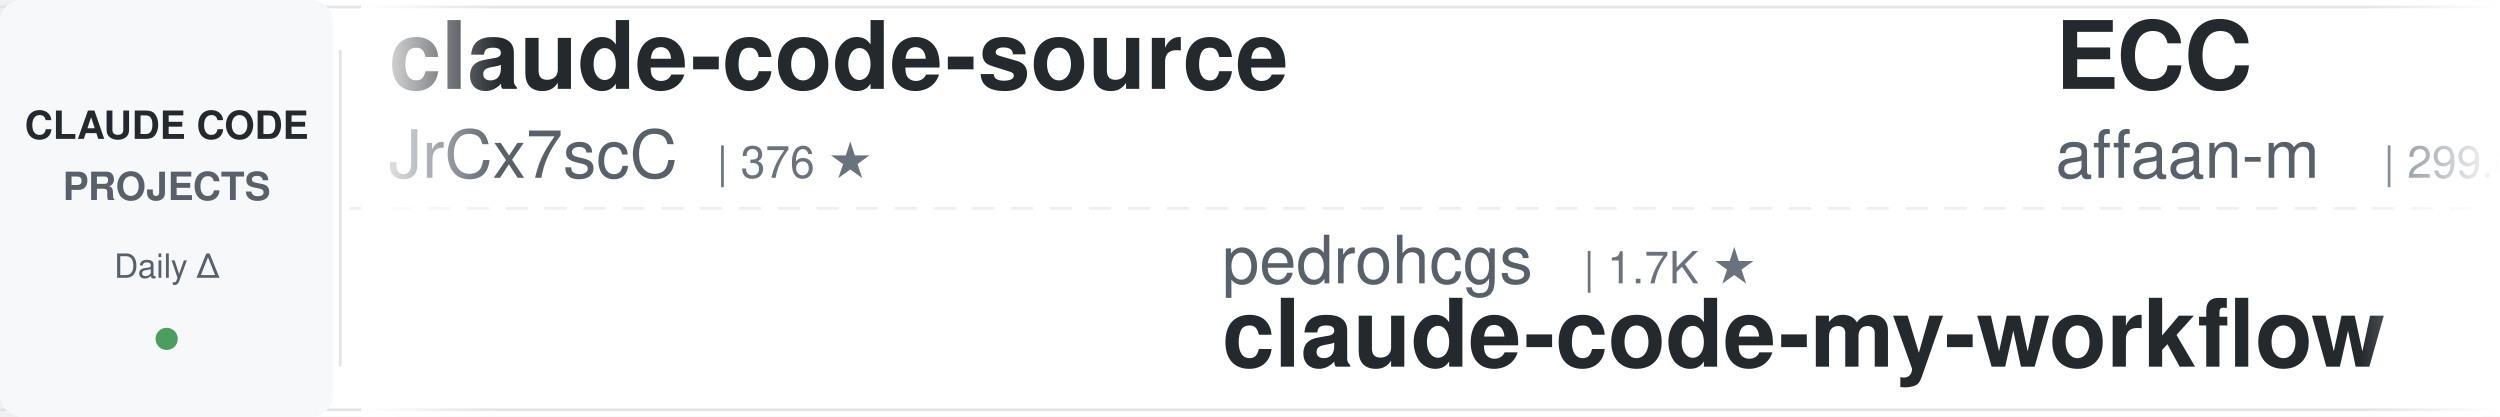
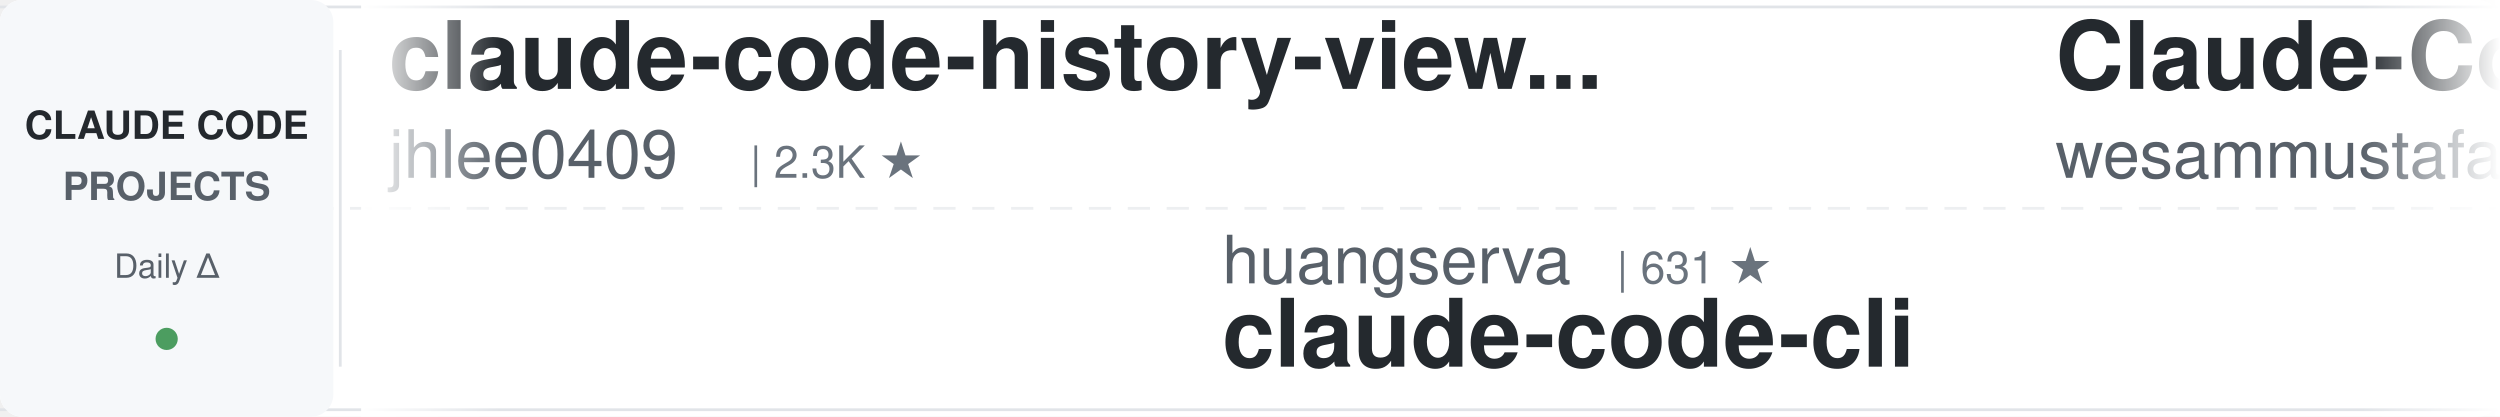
<svg xmlns="http://www.w3.org/2000/svg" width="900" height="150">
  <defs>
    <linearGradient id="leftFade" x1="0%" y1="0%" x2="100%" y2="0%">
      <stop offset="0%" style="stop-color:#ffffff;stop-opacity:1" />
      <stop offset="100%" style="stop-color:#ffffff;stop-opacity:0" />
    </linearGradient>
    <linearGradient id="rightFade" x1="0%" y1="0%" x2="100%" y2="0%">
      <stop offset="0%" style="stop-color:#ffffff;stop-opacity:0" />
      <stop offset="100%" style="stop-color:#ffffff;stop-opacity:1" />
    </linearGradient>
  </defs>
  <rect width="900" height="150" fill="#ffffff" rx="8" />
  <rect x="0" y="2" width="900" height="1" fill="#e1e4e8" />
  <rect x="0" y="147" width="900" height="1" fill="#e1e4e8" />
  <line x1="0" y1="75" x2="900" y2="75" stroke="#e1e4e8" stroke-width="1" stroke-dasharray="8 6" opacity="0.6" />
  <rect x="0" y="0" width="120" height="150" fill="#f6f8fa" rx="8" />
  <text x="60" y="50" font-family="-apple-system, BlinkMacSystemFont, 'Segoe UI', Helvetica, Arial, sans-serif" font-size="14" font-weight="600" fill="#24292e" text-anchor="middle">CLAUDE CODE</text>
  <text x="60" y="72" font-family="-apple-system, BlinkMacSystemFont, 'Segoe UI', Helvetica, Arial, sans-serif" font-size="14" font-weight="600" fill="#586069" text-anchor="middle">PROJECTS</text>
  <text x="60" y="100" font-family="-apple-system, BlinkMacSystemFont, 'Segoe UI', Helvetica, Arial, sans-serif" font-size="12" font-weight="500" fill="#586069" text-anchor="middle">Daily Δ</text>
  <circle cx="60" cy="122" r="4" fill="#22863a" opacity="0.8" />
  <rect x="122" y="18" width="1" height="114" fill="#e1e4e8" />
  <clipPath id="tickerClip">
    <rect x="130" y="0" width="770" height="150" />
  </clipPath>
  <g clip-path="url(#tickerClip)">
    <g id="tickerItems">
      <animateTransform attributeName="transform" attributeType="XML" type="translate" from="0 0" to="-3000 0" dur="54s" repeatCount="indefinite" />
      <g transform="translate(0, 0)">
-         <text x="140" y="32" font-family="-apple-system, BlinkMacSystemFont, 'Segoe UI', Helvetica, Arial, sans-serif" font-size="34" font-weight="600" fill="#24292e">claude-code-source</text>
-         <text x="140" y="64" font-family="-apple-system, BlinkMacSystemFont, 'Segoe UI', Helvetica, Arial, sans-serif" font-size="24" font-weight="400" fill="#586069">JrCx7scC</text>
-         <text x="258" y="64" font-family="-apple-system, BlinkMacSystemFont, 'Segoe UI', Helvetica, Arial, sans-serif" font-size="16" font-weight="500" fill="#6a737d">| 376 ★</text>
+         <text x="140" y="32" font-family="-apple-system, BlinkMacSystemFont, 'Segoe UI', Helvetica, Arial, sans-serif" font-size="34" font-weight="600" fill="#24292e">claude-code-history-view...</text>
+         <text x="140" y="64" font-family="-apple-system, BlinkMacSystemFont, 'Segoe UI', Helvetica, Arial, sans-serif" font-size="24" font-weight="400" fill="#586069">jhlee0409</text>
+         <text x="270" y="64" font-family="-apple-system, BlinkMacSystemFont, 'Segoe UI', Helvetica, Arial, sans-serif" font-size="16" font-weight="500" fill="#6a737d">| 2.3K ★</text>
      </g>
      <g transform="translate(300, 0)">
-         <text x="140" y="102" font-family="-apple-system, BlinkMacSystemFont, 'Segoe UI', Helvetica, Arial, sans-serif" font-size="24" font-weight="400" fill="#586069">pedrohcgs</text>
-         <text x="270" y="102" font-family="-apple-system, BlinkMacSystemFont, 'Segoe UI', Helvetica, Arial, sans-serif" font-size="16" font-weight="500" fill="#6a737d">| 1.7K ★</text>
-         <text x="140" y="132" font-family="-apple-system, BlinkMacSystemFont, 'Segoe UI', Helvetica, Arial, sans-serif" font-size="34" font-weight="600" fill="#24292e">claude-code-my-workflow</text>
+         <text x="140" y="102" font-family="-apple-system, BlinkMacSystemFont, 'Segoe UI', Helvetica, Arial, sans-serif" font-size="24" font-weight="400" fill="#586069">huangserva</text>
+         <text x="282" y="102" font-family="-apple-system, BlinkMacSystemFont, 'Segoe UI', Helvetica, Arial, sans-serif" font-size="16" font-weight="500" fill="#6a737d">| 631 ★</text>
+         <text x="140" y="132" font-family="-apple-system, BlinkMacSystemFont, 'Segoe UI', Helvetica, Arial, sans-serif" font-size="34" font-weight="600" fill="#24292e">claude-code-cli</text>
      </g>
      <g transform="translate(600, 0)">
-         <text x="140" y="32" font-family="-apple-system, BlinkMacSystemFont, 'Segoe UI', Helvetica, Arial, sans-serif" font-size="34" font-weight="600" fill="#24292e">ECC</text>
-         <text x="140" y="64" font-family="-apple-system, BlinkMacSystemFont, 'Segoe UI', Helvetica, Arial, sans-serif" font-size="24" font-weight="400" fill="#586069">affaan-m</text>
-         <text x="258" y="64" font-family="-apple-system, BlinkMacSystemFont, 'Segoe UI', Helvetica, Arial, sans-serif" font-size="16" font-weight="500" fill="#6a737d">| 299.0K ★</text>
+         <text x="140" y="32" font-family="-apple-system, BlinkMacSystemFont, 'Segoe UI', Helvetica, Arial, sans-serif" font-size="34" font-weight="600" fill="#24292e">Claude-Code-Quest</text>
+         <text x="140" y="64" font-family="-apple-system, BlinkMacSystemFont, 'Segoe UI', Helvetica, Arial, sans-serif" font-size="24" font-weight="400" fill="#586069">wesammustafa</text>
+         <text x="306" y="64" font-family="-apple-system, BlinkMacSystemFont, 'Segoe UI', Helvetica, Arial, sans-serif" font-size="16" font-weight="500" fill="#6a737d">| 3.6K ★</text>
      </g>
      <g transform="translate(900, 0)">
-         <text x="140" y="102" font-family="-apple-system, BlinkMacSystemFont, 'Segoe UI', Helvetica, Arial, sans-serif" font-size="24" font-weight="400" fill="#586069">VoltAgent</text>
-         <text x="270" y="102" font-family="-apple-system, BlinkMacSystemFont, 'Segoe UI', Helvetica, Arial, sans-serif" font-size="16" font-weight="500" fill="#6a737d">| 26.4K ★</text>
-         <text x="140" y="132" font-family="-apple-system, BlinkMacSystemFont, 'Segoe UI', Helvetica, Arial, sans-serif" font-size="34" font-weight="600" fill="#24292e">awesome-claude-code-suba...</text>
+         <text x="140" y="102" font-family="-apple-system, BlinkMacSystemFont, 'Segoe UI', Helvetica, Arial, sans-serif" font-size="24" font-weight="400" fill="#586069">OneRedOak</text>
+         <text x="270" y="102" font-family="-apple-system, BlinkMacSystemFont, 'Segoe UI', Helvetica, Arial, sans-serif" font-size="16" font-weight="500" fill="#6a737d">| 3.9K ★</text>
+         <text x="140" y="132" font-family="-apple-system, BlinkMacSystemFont, 'Segoe UI', Helvetica, Arial, sans-serif" font-size="34" font-weight="600" fill="#24292e">claude-code-workflows</text>
      </g>
      <g transform="translate(1200, 0)">
+         <text x="140" y="32" font-family="-apple-system, BlinkMacSystemFont, 'Segoe UI', Helvetica, Arial, sans-serif" font-size="34" font-weight="600" fill="#24292e">claude-code-video-toolki...</text>
+         <text x="140" y="64" font-family="-apple-system, BlinkMacSystemFont, 'Segoe UI', Helvetica, Arial, sans-serif" font-size="24" font-weight="400" fill="#586069">digitalsamba</text>
+         <text x="306" y="64" font-family="-apple-system, BlinkMacSystemFont, 'Segoe UI', Helvetica, Arial, sans-serif" font-size="16" font-weight="500" fill="#6a737d">| 2.5K ★</text>
+       </g>
+       <g transform="translate(1500, 0)">
+         <text x="140" y="102" font-family="-apple-system, BlinkMacSystemFont, 'Segoe UI', Helvetica, Arial, sans-serif" font-size="24" font-weight="400" fill="#586069">luyao618</text>
+         <text x="258" y="102" font-family="-apple-system, BlinkMacSystemFont, 'Segoe UI', Helvetica, Arial, sans-serif" font-size="16" font-weight="500" fill="#6a737d">| 1.7K ★</text>
+         <text x="140" y="132" font-family="-apple-system, BlinkMacSystemFont, 'Segoe UI', Helvetica, Arial, sans-serif" font-size="34" font-weight="600" fill="#24292e">Claude-Code-Source-Study</text>
+       </g>
+       <g transform="translate(1800, 0)">
        <text x="140" y="32" font-family="-apple-system, BlinkMacSystemFont, 'Segoe UI', Helvetica, Arial, sans-serif" font-size="34" font-weight="600" fill="#24292e">claude-code-tips</text>
        <text x="140" y="64" font-family="-apple-system, BlinkMacSystemFont, 'Segoe UI', Helvetica, Arial, sans-serif" font-size="24" font-weight="400" fill="#586069">ykdojo</text>
        <text x="234" y="64" font-family="-apple-system, BlinkMacSystemFont, 'Segoe UI', Helvetica, Arial, sans-serif" font-size="16" font-weight="500" fill="#6a737d">| 10.3K ★</text>
      </g>
-       <g transform="translate(1500, 0)">
-         <text x="140" y="102" font-family="-apple-system, BlinkMacSystemFont, 'Segoe UI', Helvetica, Arial, sans-serif" font-size="24" font-weight="400" fill="#586069">repowise-dev</text>
-         <text x="306" y="102" font-family="-apple-system, BlinkMacSystemFont, 'Segoe UI', Helvetica, Arial, sans-serif" font-size="16" font-weight="500" fill="#6a737d">| 1.2K ★</text>
-         <text x="140" y="132" font-family="-apple-system, BlinkMacSystemFont, 'Segoe UI', Helvetica, Arial, sans-serif" font-size="34" font-weight="600" fill="#24292e">claude-code-prompts</text>
-       </g>
-       <g transform="translate(1800, 0)">
-         <text x="140" y="32" font-family="-apple-system, BlinkMacSystemFont, 'Segoe UI', Helvetica, Arial, sans-serif" font-size="34" font-weight="600" fill="#24292e">claude-code-infrastructu...</text>
-         <text x="140" y="64" font-family="-apple-system, BlinkMacSystemFont, 'Segoe UI', Helvetica, Arial, sans-serif" font-size="24" font-weight="400" fill="#586069">diet103</text>
-         <text x="246" y="64" font-family="-apple-system, BlinkMacSystemFont, 'Segoe UI', Helvetica, Arial, sans-serif" font-size="16" font-weight="500" fill="#6a737d">| 10.0K ★</text>
-       </g>
      <g transform="translate(2100, 0)">
-         <text x="140" y="102" font-family="-apple-system, BlinkMacSystemFont, 'Segoe UI', Helvetica, Arial, sans-serif" font-size="24" font-weight="400" fill="#586069">shanraisshan</text>
-         <text x="306" y="102" font-family="-apple-system, BlinkMacSystemFont, 'Segoe UI', Helvetica, Arial, sans-serif" font-size="16" font-weight="500" fill="#6a737d">| 68.8K ★</text>
-         <text x="140" y="132" font-family="-apple-system, BlinkMacSystemFont, 'Segoe UI', Helvetica, Arial, sans-serif" font-size="34" font-weight="600" fill="#24292e">claude-code-best-practic...</text>
+         <text x="140" y="102" font-family="-apple-system, BlinkMacSystemFont, 'Segoe UI', Helvetica, Arial, sans-serif" font-size="24" font-weight="400" fill="#586069">AprilNEA</text>
+         <text x="258" y="102" font-family="-apple-system, BlinkMacSystemFont, 'Segoe UI', Helvetica, Arial, sans-serif" font-size="16" font-weight="500" fill="#6a737d">| 391 ★</text>
+         <text x="140" y="132" font-family="-apple-system, BlinkMacSystemFont, 'Segoe UI', Helvetica, Arial, sans-serif" font-size="34" font-weight="600" fill="#24292e">claude-code-source</text>
      </g>
      <g transform="translate(2400, 0)">
-         <text x="140" y="32" font-family="-apple-system, BlinkMacSystemFont, 'Segoe UI', Helvetica, Arial, sans-serif" font-size="34" font-weight="600" fill="#24292e">claude-code-analysis</text>
-         <text x="140" y="64" font-family="-apple-system, BlinkMacSystemFont, 'Segoe UI', Helvetica, Arial, sans-serif" font-size="24" font-weight="400" fill="#586069">liuup</text>
-         <text x="222" y="64" font-family="-apple-system, BlinkMacSystemFont, 'Segoe UI', Helvetica, Arial, sans-serif" font-size="16" font-weight="500" fill="#6a737d">| 4.1K ★</text>
+         <text x="140" y="32" font-family="-apple-system, BlinkMacSystemFont, 'Segoe UI', Helvetica, Arial, sans-serif" font-size="34" font-weight="600" fill="#24292e">claude-code-spec-workflo...</text>
+         <text x="140" y="64" font-family="-apple-system, BlinkMacSystemFont, 'Segoe UI', Helvetica, Arial, sans-serif" font-size="24" font-weight="400" fill="#586069">Pimzino</text>
+         <text x="246" y="64" font-family="-apple-system, BlinkMacSystemFont, 'Segoe UI', Helvetica, Arial, sans-serif" font-size="16" font-weight="500" fill="#6a737d">| 3.9K ★</text>
      </g>
      <g transform="translate(2700, 0)">
-         <text x="140" y="102" font-family="-apple-system, BlinkMacSystemFont, 'Segoe UI', Helvetica, Arial, sans-serif" font-size="24" font-weight="400" fill="#586069">musistudio</text>
-         <text x="282" y="102" font-family="-apple-system, BlinkMacSystemFont, 'Segoe UI', Helvetica, Arial, sans-serif" font-size="16" font-weight="500" fill="#6a737d">| 38.0K ★</text>
-         <text x="140" y="132" font-family="-apple-system, BlinkMacSystemFont, 'Segoe UI', Helvetica, Arial, sans-serif" font-size="34" font-weight="600" fill="#24292e">claude-code-router</text>
+         <text x="140" y="102" font-family="-apple-system, BlinkMacSystemFont, 'Segoe UI', Helvetica, Arial, sans-serif" font-size="24" font-weight="400" fill="#586069">Yeachan-Heo</text>
+         <text x="294" y="102" font-family="-apple-system, BlinkMacSystemFont, 'Segoe UI', Helvetica, Arial, sans-serif" font-size="16" font-weight="500" fill="#6a737d">| 40.7K ★</text>
+         <text x="140" y="132" font-family="-apple-system, BlinkMacSystemFont, 'Segoe UI', Helvetica, Arial, sans-serif" font-size="34" font-weight="600" fill="#24292e">oh-my-claudecode</text>
      </g>
      <g transform="translate(3000, 0)">
-         <text x="140" y="32" font-family="-apple-system, BlinkMacSystemFont, 'Segoe UI', Helvetica, Arial, sans-serif" font-size="34" font-weight="600" fill="#24292e">claude-code-source</text>
-         <text x="140" y="64" font-family="-apple-system, BlinkMacSystemFont, 'Segoe UI', Helvetica, Arial, sans-serif" font-size="24" font-weight="400" fill="#586069">JrCx7scC</text>
-         <text x="258" y="64" font-family="-apple-system, BlinkMacSystemFont, 'Segoe UI', Helvetica, Arial, sans-serif" font-size="16" font-weight="500" fill="#6a737d">| 376 ★</text>
+         <text x="140" y="32" font-family="-apple-system, BlinkMacSystemFont, 'Segoe UI', Helvetica, Arial, sans-serif" font-size="34" font-weight="600" fill="#24292e">claude-code-history-view...</text>
+         <text x="140" y="64" font-family="-apple-system, BlinkMacSystemFont, 'Segoe UI', Helvetica, Arial, sans-serif" font-size="24" font-weight="400" fill="#586069">jhlee0409</text>
+         <text x="270" y="64" font-family="-apple-system, BlinkMacSystemFont, 'Segoe UI', Helvetica, Arial, sans-serif" font-size="16" font-weight="500" fill="#6a737d">| 2.3K ★</text>
      </g>
      <g transform="translate(3300, 0)">
-         <text x="140" y="102" font-family="-apple-system, BlinkMacSystemFont, 'Segoe UI', Helvetica, Arial, sans-serif" font-size="24" font-weight="400" fill="#586069">pedrohcgs</text>
-         <text x="270" y="102" font-family="-apple-system, BlinkMacSystemFont, 'Segoe UI', Helvetica, Arial, sans-serif" font-size="16" font-weight="500" fill="#6a737d">| 1.7K ★</text>
-         <text x="140" y="132" font-family="-apple-system, BlinkMacSystemFont, 'Segoe UI', Helvetica, Arial, sans-serif" font-size="34" font-weight="600" fill="#24292e">claude-code-my-workflow</text>
+         <text x="140" y="102" font-family="-apple-system, BlinkMacSystemFont, 'Segoe UI', Helvetica, Arial, sans-serif" font-size="24" font-weight="400" fill="#586069">huangserva</text>
+         <text x="282" y="102" font-family="-apple-system, BlinkMacSystemFont, 'Segoe UI', Helvetica, Arial, sans-serif" font-size="16" font-weight="500" fill="#6a737d">| 631 ★</text>
+         <text x="140" y="132" font-family="-apple-system, BlinkMacSystemFont, 'Segoe UI', Helvetica, Arial, sans-serif" font-size="34" font-weight="600" fill="#24292e">claude-code-cli</text>
      </g>
      <g transform="translate(3600, 0)">
-         <text x="140" y="32" font-family="-apple-system, BlinkMacSystemFont, 'Segoe UI', Helvetica, Arial, sans-serif" font-size="34" font-weight="600" fill="#24292e">ECC</text>
-         <text x="140" y="64" font-family="-apple-system, BlinkMacSystemFont, 'Segoe UI', Helvetica, Arial, sans-serif" font-size="24" font-weight="400" fill="#586069">affaan-m</text>
-         <text x="258" y="64" font-family="-apple-system, BlinkMacSystemFont, 'Segoe UI', Helvetica, Arial, sans-serif" font-size="16" font-weight="500" fill="#6a737d">| 299.0K ★</text>
+         <text x="140" y="32" font-family="-apple-system, BlinkMacSystemFont, 'Segoe UI', Helvetica, Arial, sans-serif" font-size="34" font-weight="600" fill="#24292e">Claude-Code-Quest</text>
+         <text x="140" y="64" font-family="-apple-system, BlinkMacSystemFont, 'Segoe UI', Helvetica, Arial, sans-serif" font-size="24" font-weight="400" fill="#586069">wesammustafa</text>
+         <text x="306" y="64" font-family="-apple-system, BlinkMacSystemFont, 'Segoe UI', Helvetica, Arial, sans-serif" font-size="16" font-weight="500" fill="#6a737d">| 3.6K ★</text>
      </g>
      <g transform="translate(3900, 0)">
-         <text x="140" y="102" font-family="-apple-system, BlinkMacSystemFont, 'Segoe UI', Helvetica, Arial, sans-serif" font-size="24" font-weight="400" fill="#586069">VoltAgent</text>
-         <text x="270" y="102" font-family="-apple-system, BlinkMacSystemFont, 'Segoe UI', Helvetica, Arial, sans-serif" font-size="16" font-weight="500" fill="#6a737d">| 26.4K ★</text>
-         <text x="140" y="132" font-family="-apple-system, BlinkMacSystemFont, 'Segoe UI', Helvetica, Arial, sans-serif" font-size="34" font-weight="600" fill="#24292e">awesome-claude-code-suba...</text>
+         <text x="140" y="102" font-family="-apple-system, BlinkMacSystemFont, 'Segoe UI', Helvetica, Arial, sans-serif" font-size="24" font-weight="400" fill="#586069">OneRedOak</text>
+         <text x="270" y="102" font-family="-apple-system, BlinkMacSystemFont, 'Segoe UI', Helvetica, Arial, sans-serif" font-size="16" font-weight="500" fill="#6a737d">| 3.9K ★</text>
+         <text x="140" y="132" font-family="-apple-system, BlinkMacSystemFont, 'Segoe UI', Helvetica, Arial, sans-serif" font-size="34" font-weight="600" fill="#24292e">claude-code-workflows</text>
      </g>
    </g>
  </g>
  <rect x="130" y="0" width="50" height="150" fill="url(#leftFade)" />
  <rect x="850" y="0" width="50" height="150" fill="url(#rightFade)" />
</svg>
